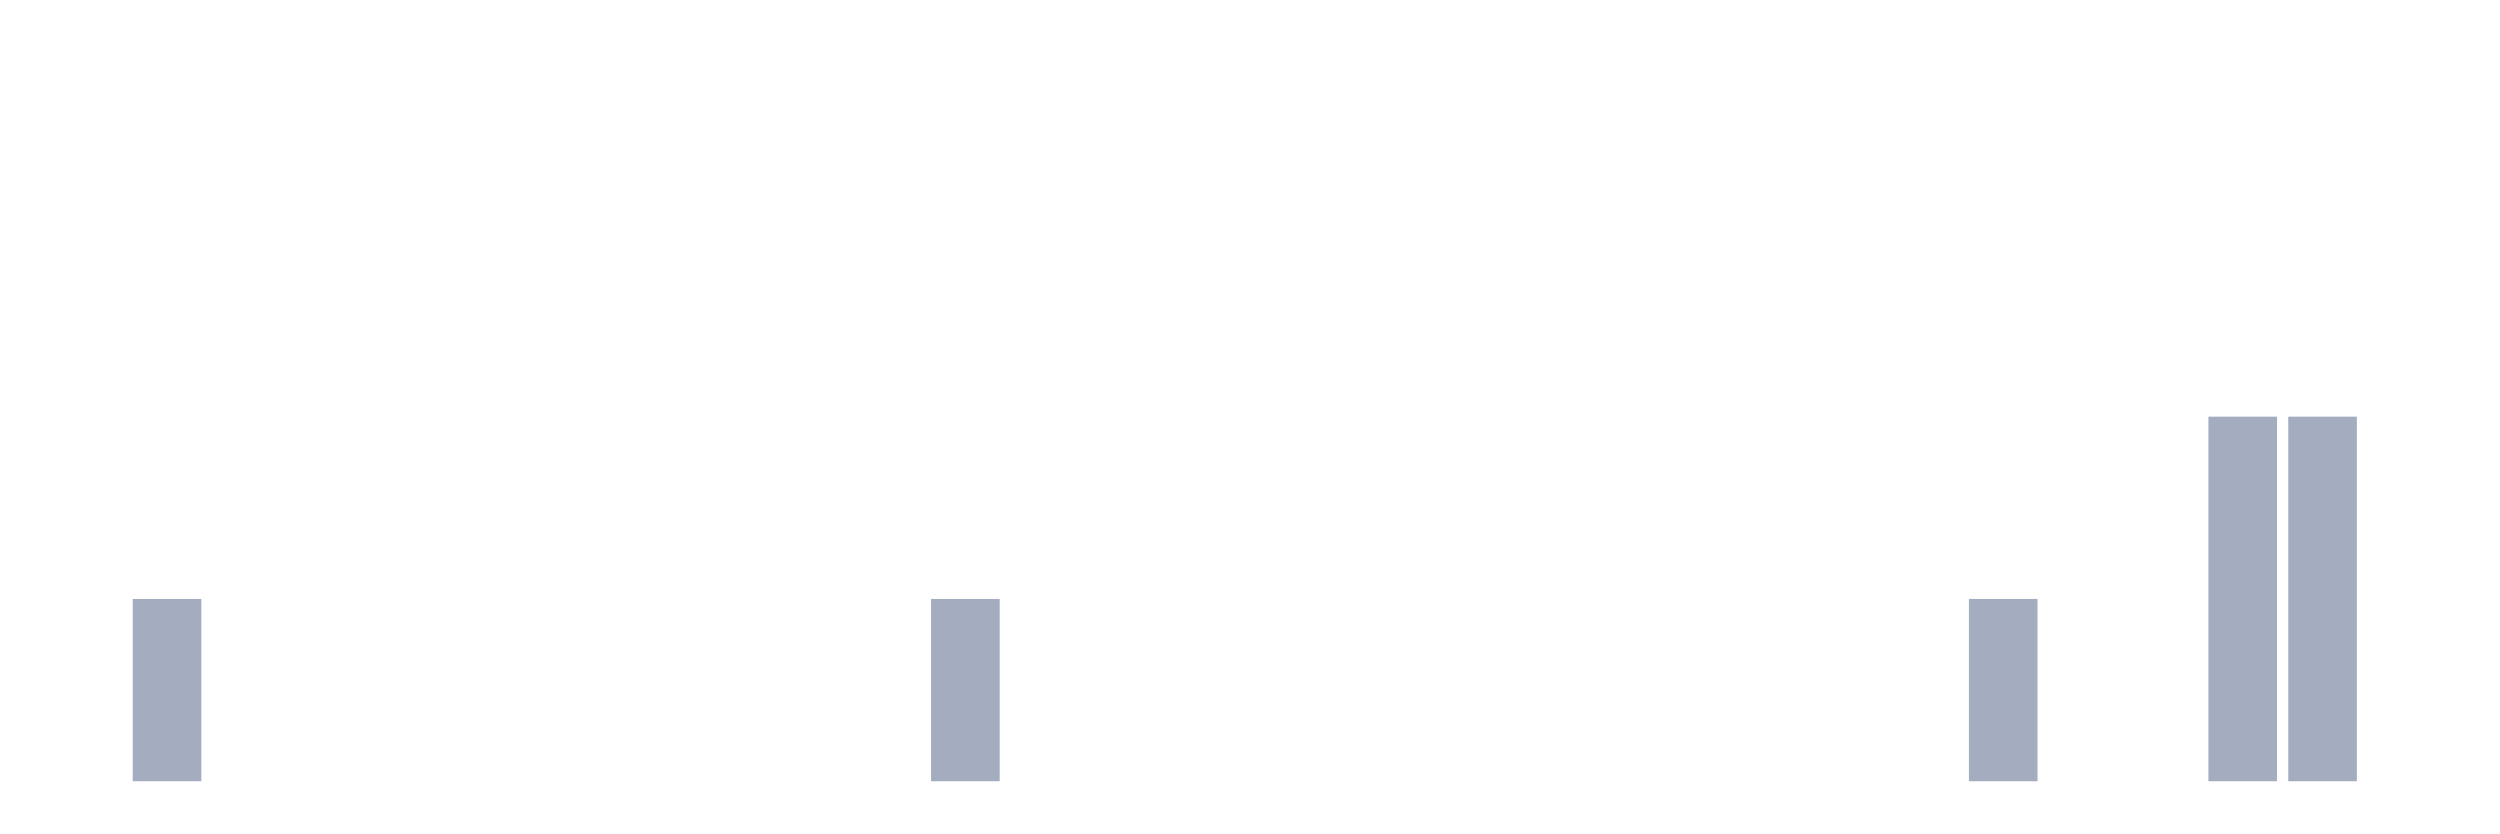
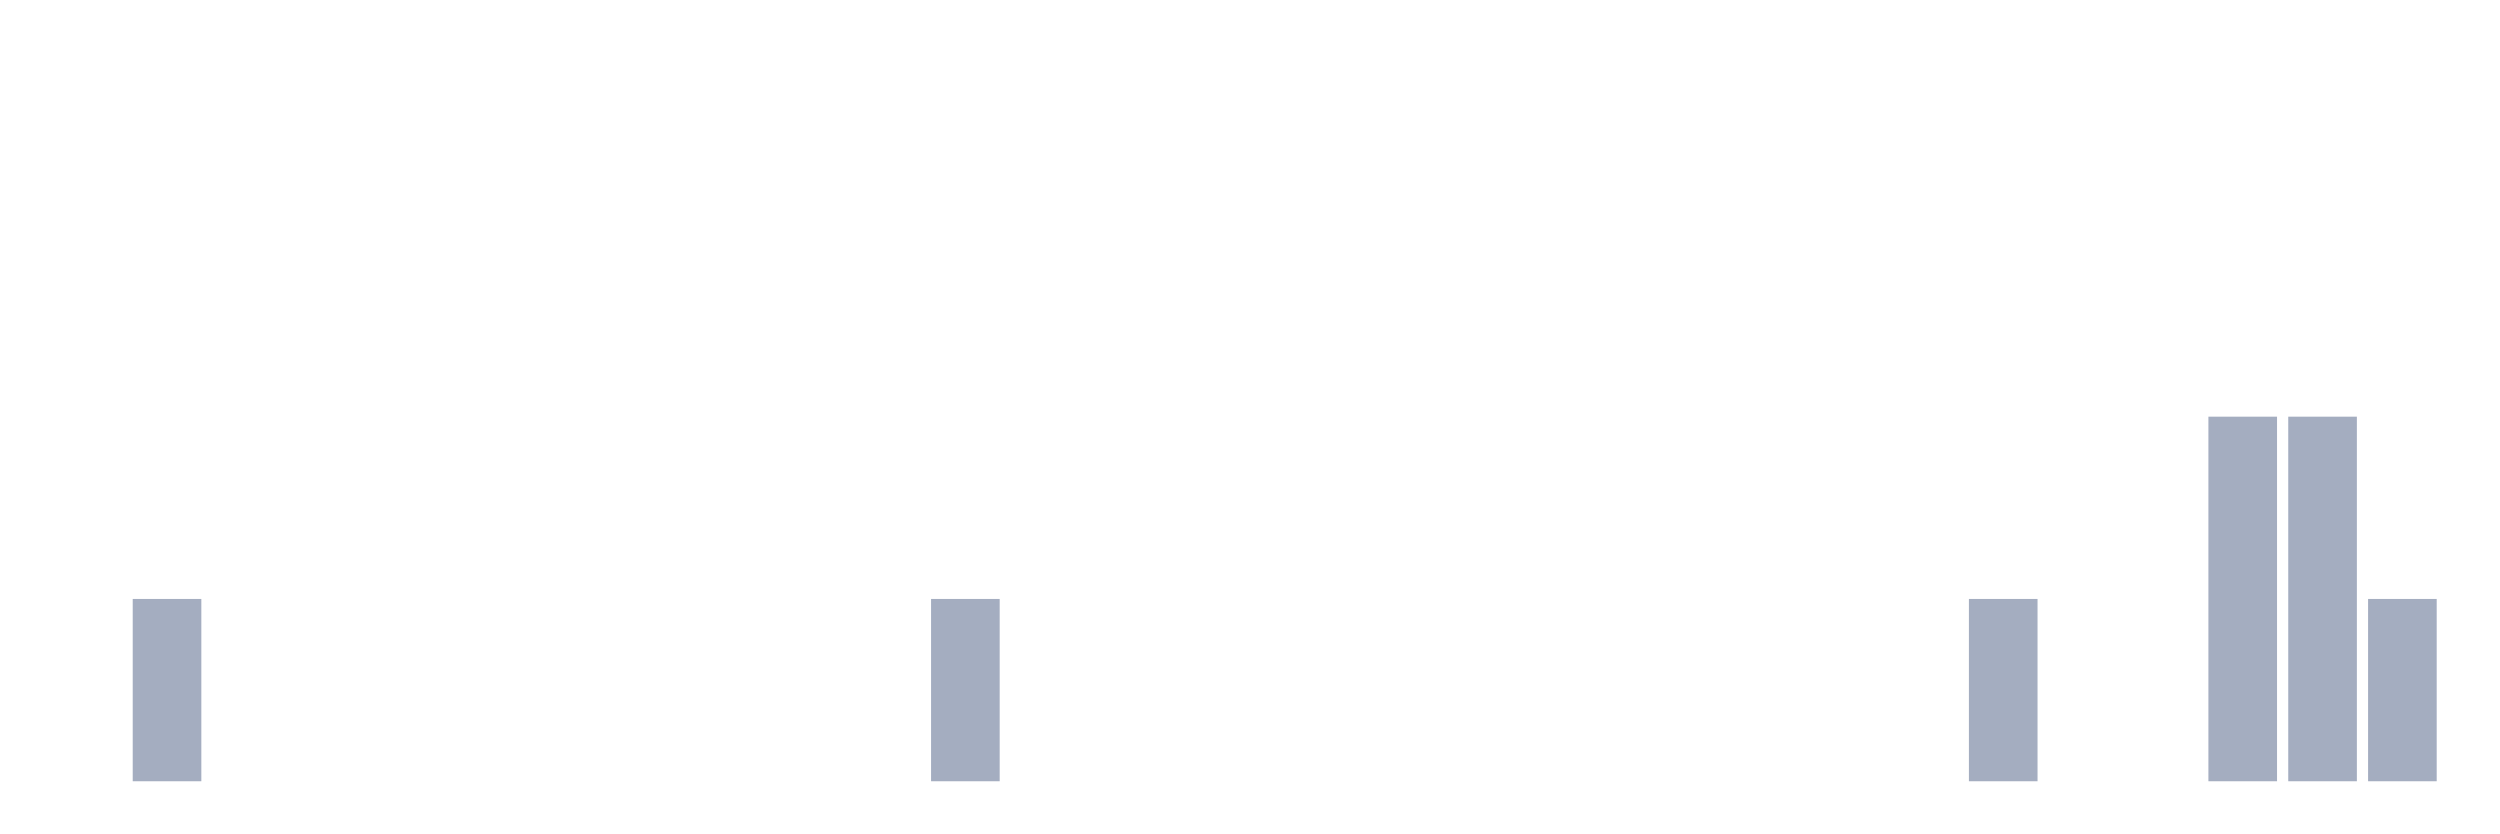
<svg xmlns="http://www.w3.org/2000/svg" viewBox="0 0 480 160">
  <g transform="translate(10,10)">
    <rect class="bar" x="0.153" width="13.175" y="140" height="0" fill="rgb(164,173,192)" />
    <rect class="bar" x="15.482" width="13.175" y="105" height="35" fill="rgb(164,173,192)" />
    <rect class="bar" x="30.81" width="13.175" y="140" height="0" fill="rgb(164,173,192)" />
    <rect class="bar" x="46.138" width="13.175" y="140" height="0" fill="rgb(164,173,192)" />
    <rect class="bar" x="61.466" width="13.175" y="140" height="0" fill="rgb(164,173,192)" />
    <rect class="bar" x="76.794" width="13.175" y="140" height="0" fill="rgb(164,173,192)" />
    <rect class="bar" x="92.123" width="13.175" y="140" height="0" fill="rgb(164,173,192)" />
    <rect class="bar" x="107.451" width="13.175" y="140" height="0" fill="rgb(164,173,192)" />
    <rect class="bar" x="122.779" width="13.175" y="140" height="0" fill="rgb(164,173,192)" />
    <rect class="bar" x="138.107" width="13.175" y="140" height="0" fill="rgb(164,173,192)" />
    <rect class="bar" x="153.436" width="13.175" y="140" height="0" fill="rgb(164,173,192)" />
    <rect class="bar" x="168.764" width="13.175" y="105" height="35" fill="rgb(164,173,192)" />
    <rect class="bar" x="184.092" width="13.175" y="140" height="0" fill="rgb(164,173,192)" />
    <rect class="bar" x="199.42" width="13.175" y="140" height="0" fill="rgb(164,173,192)" />
    <rect class="bar" x="214.748" width="13.175" y="140" height="0" fill="rgb(164,173,192)" />
    <rect class="bar" x="230.077" width="13.175" y="140" height="0" fill="rgb(164,173,192)" />
    <rect class="bar" x="245.405" width="13.175" y="140" height="0" fill="rgb(164,173,192)" />
    <rect class="bar" x="260.733" width="13.175" y="140" height="0" fill="rgb(164,173,192)" />
    <rect class="bar" x="276.061" width="13.175" y="140" height="0" fill="rgb(164,173,192)" />
    <rect class="bar" x="291.39" width="13.175" y="140" height="0" fill="rgb(164,173,192)" />
    <rect class="bar" x="306.718" width="13.175" y="140" height="0" fill="rgb(164,173,192)" />
    <rect class="bar" x="322.046" width="13.175" y="140" height="0" fill="rgb(164,173,192)" />
    <rect class="bar" x="337.374" width="13.175" y="140" height="0" fill="rgb(164,173,192)" />
    <rect class="bar" x="352.702" width="13.175" y="140" height="0" fill="rgb(164,173,192)" />
    <rect class="bar" x="368.031" width="13.175" y="105" height="35" fill="rgb(164,173,192)" />
    <rect class="bar" x="383.359" width="13.175" y="140" height="0" fill="rgb(164,173,192)" />
    <rect class="bar" x="398.687" width="13.175" y="140" height="0" fill="rgb(164,173,192)" />
    <rect class="bar" x="414.015" width="13.175" y="70" height="70" fill="rgb(164,173,192)" />
    <rect class="bar" x="429.344" width="13.175" y="70" height="70" fill="rgb(164,173,192)" />
-     <rect class="bar" x="444.672" width="13.175" y="140" height="0" fill="rgb(164,173,192)" />
+     <rect class="bar" x="444.672" width="13.175" y="105" height="35" fill="rgb(164,173,192)" />
  </g>
</svg>
